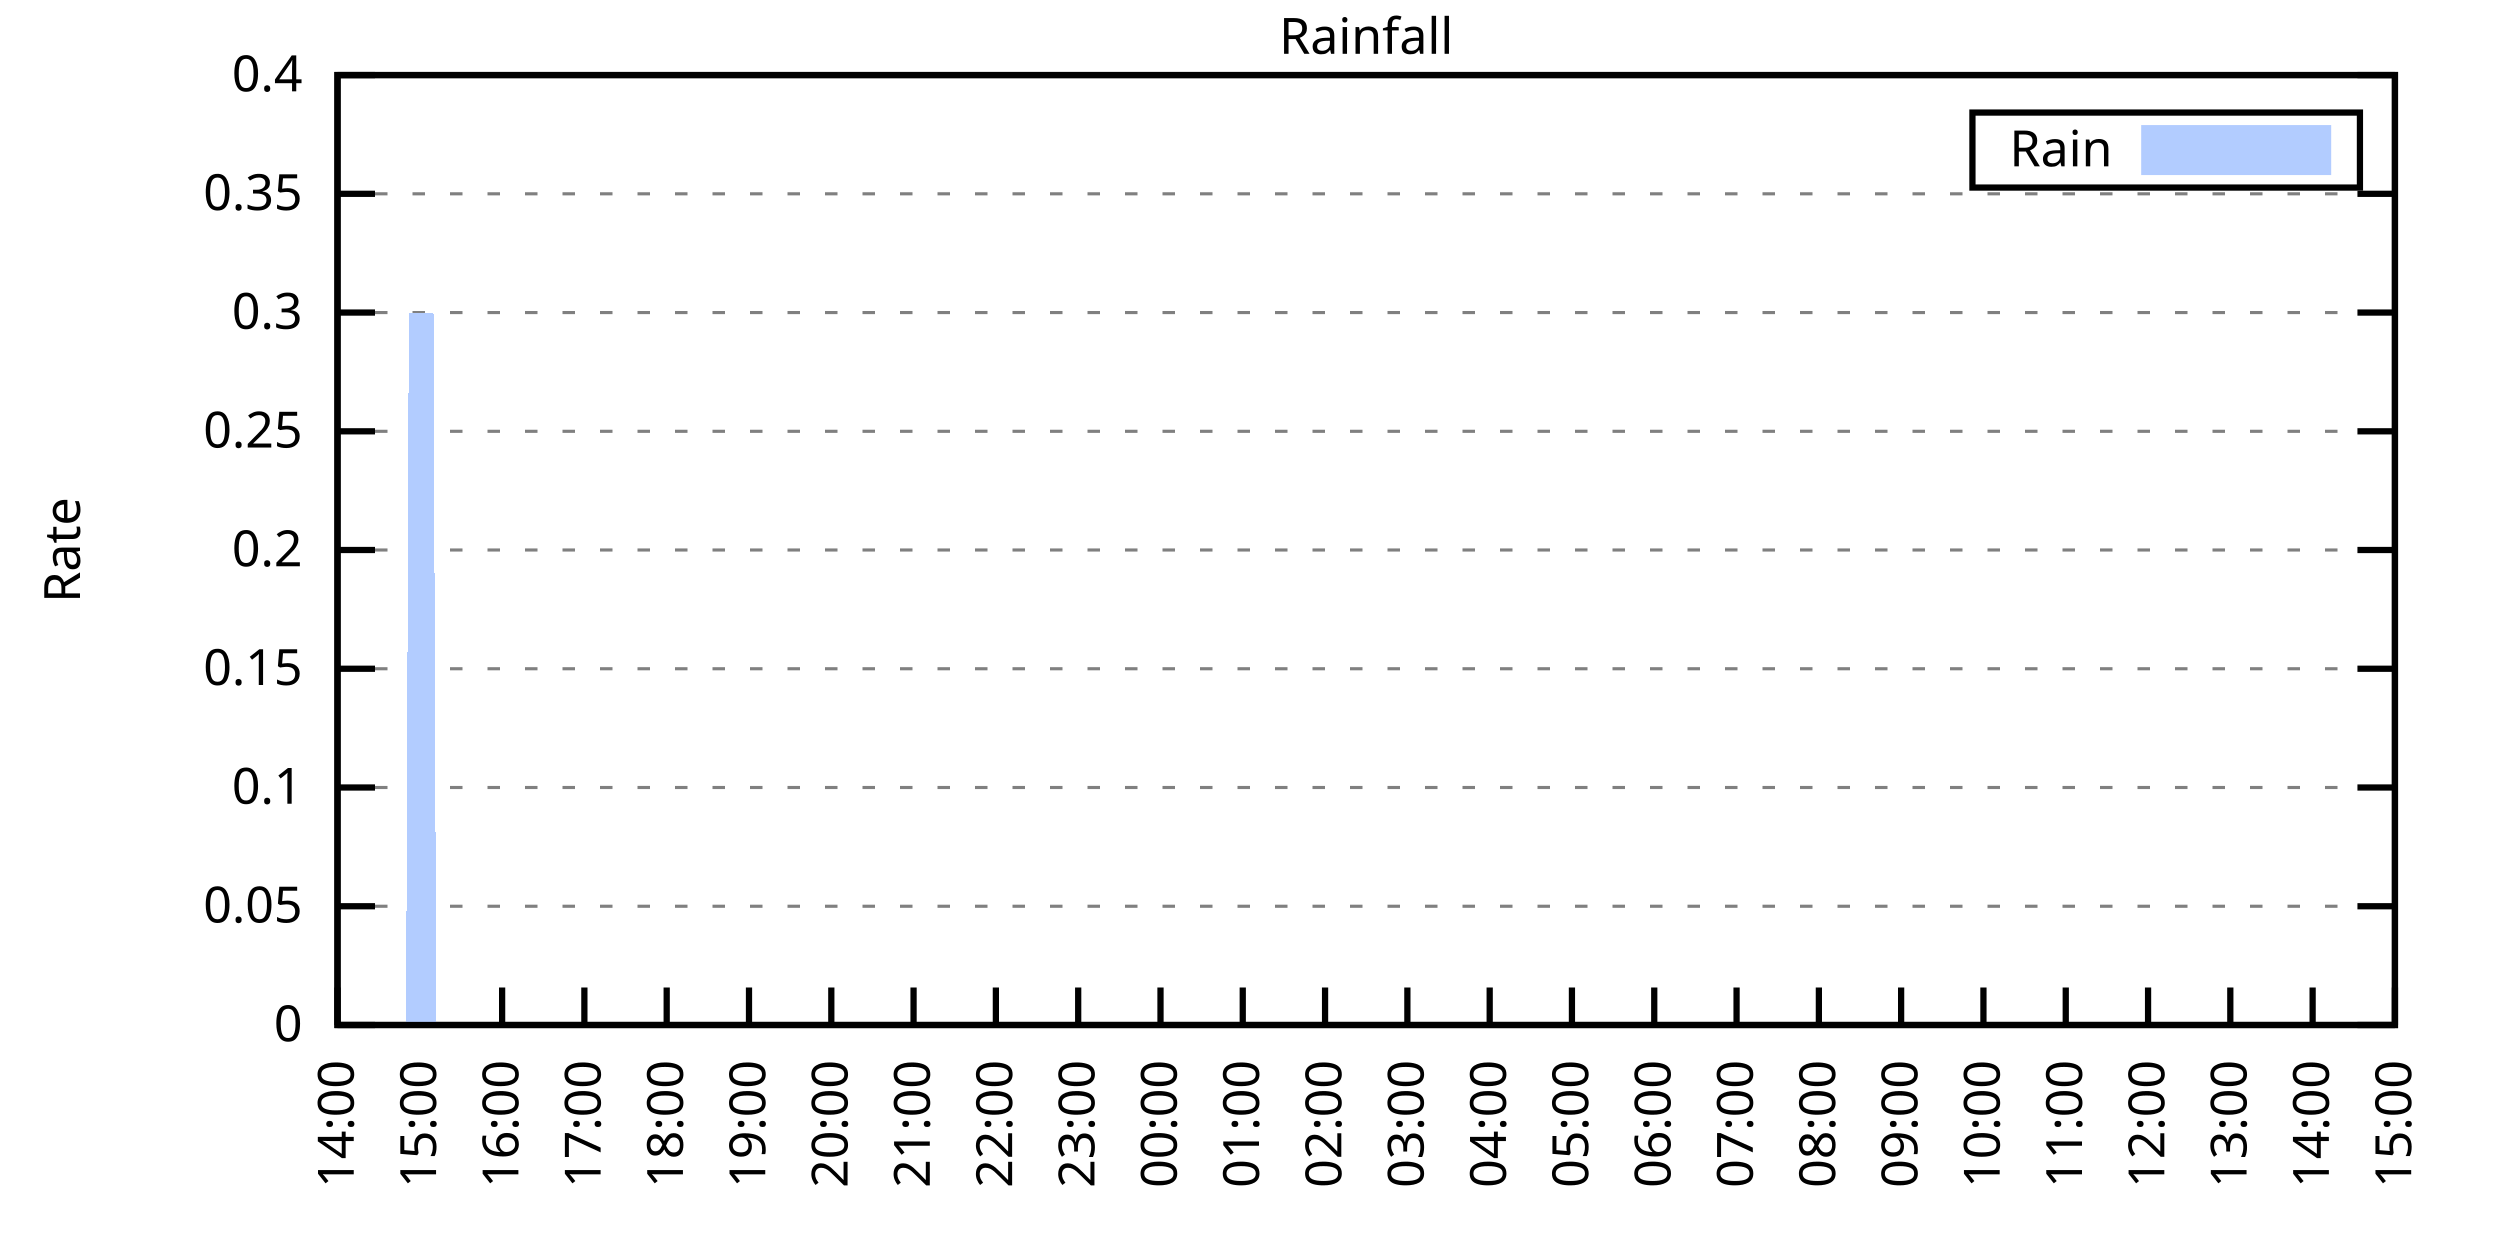
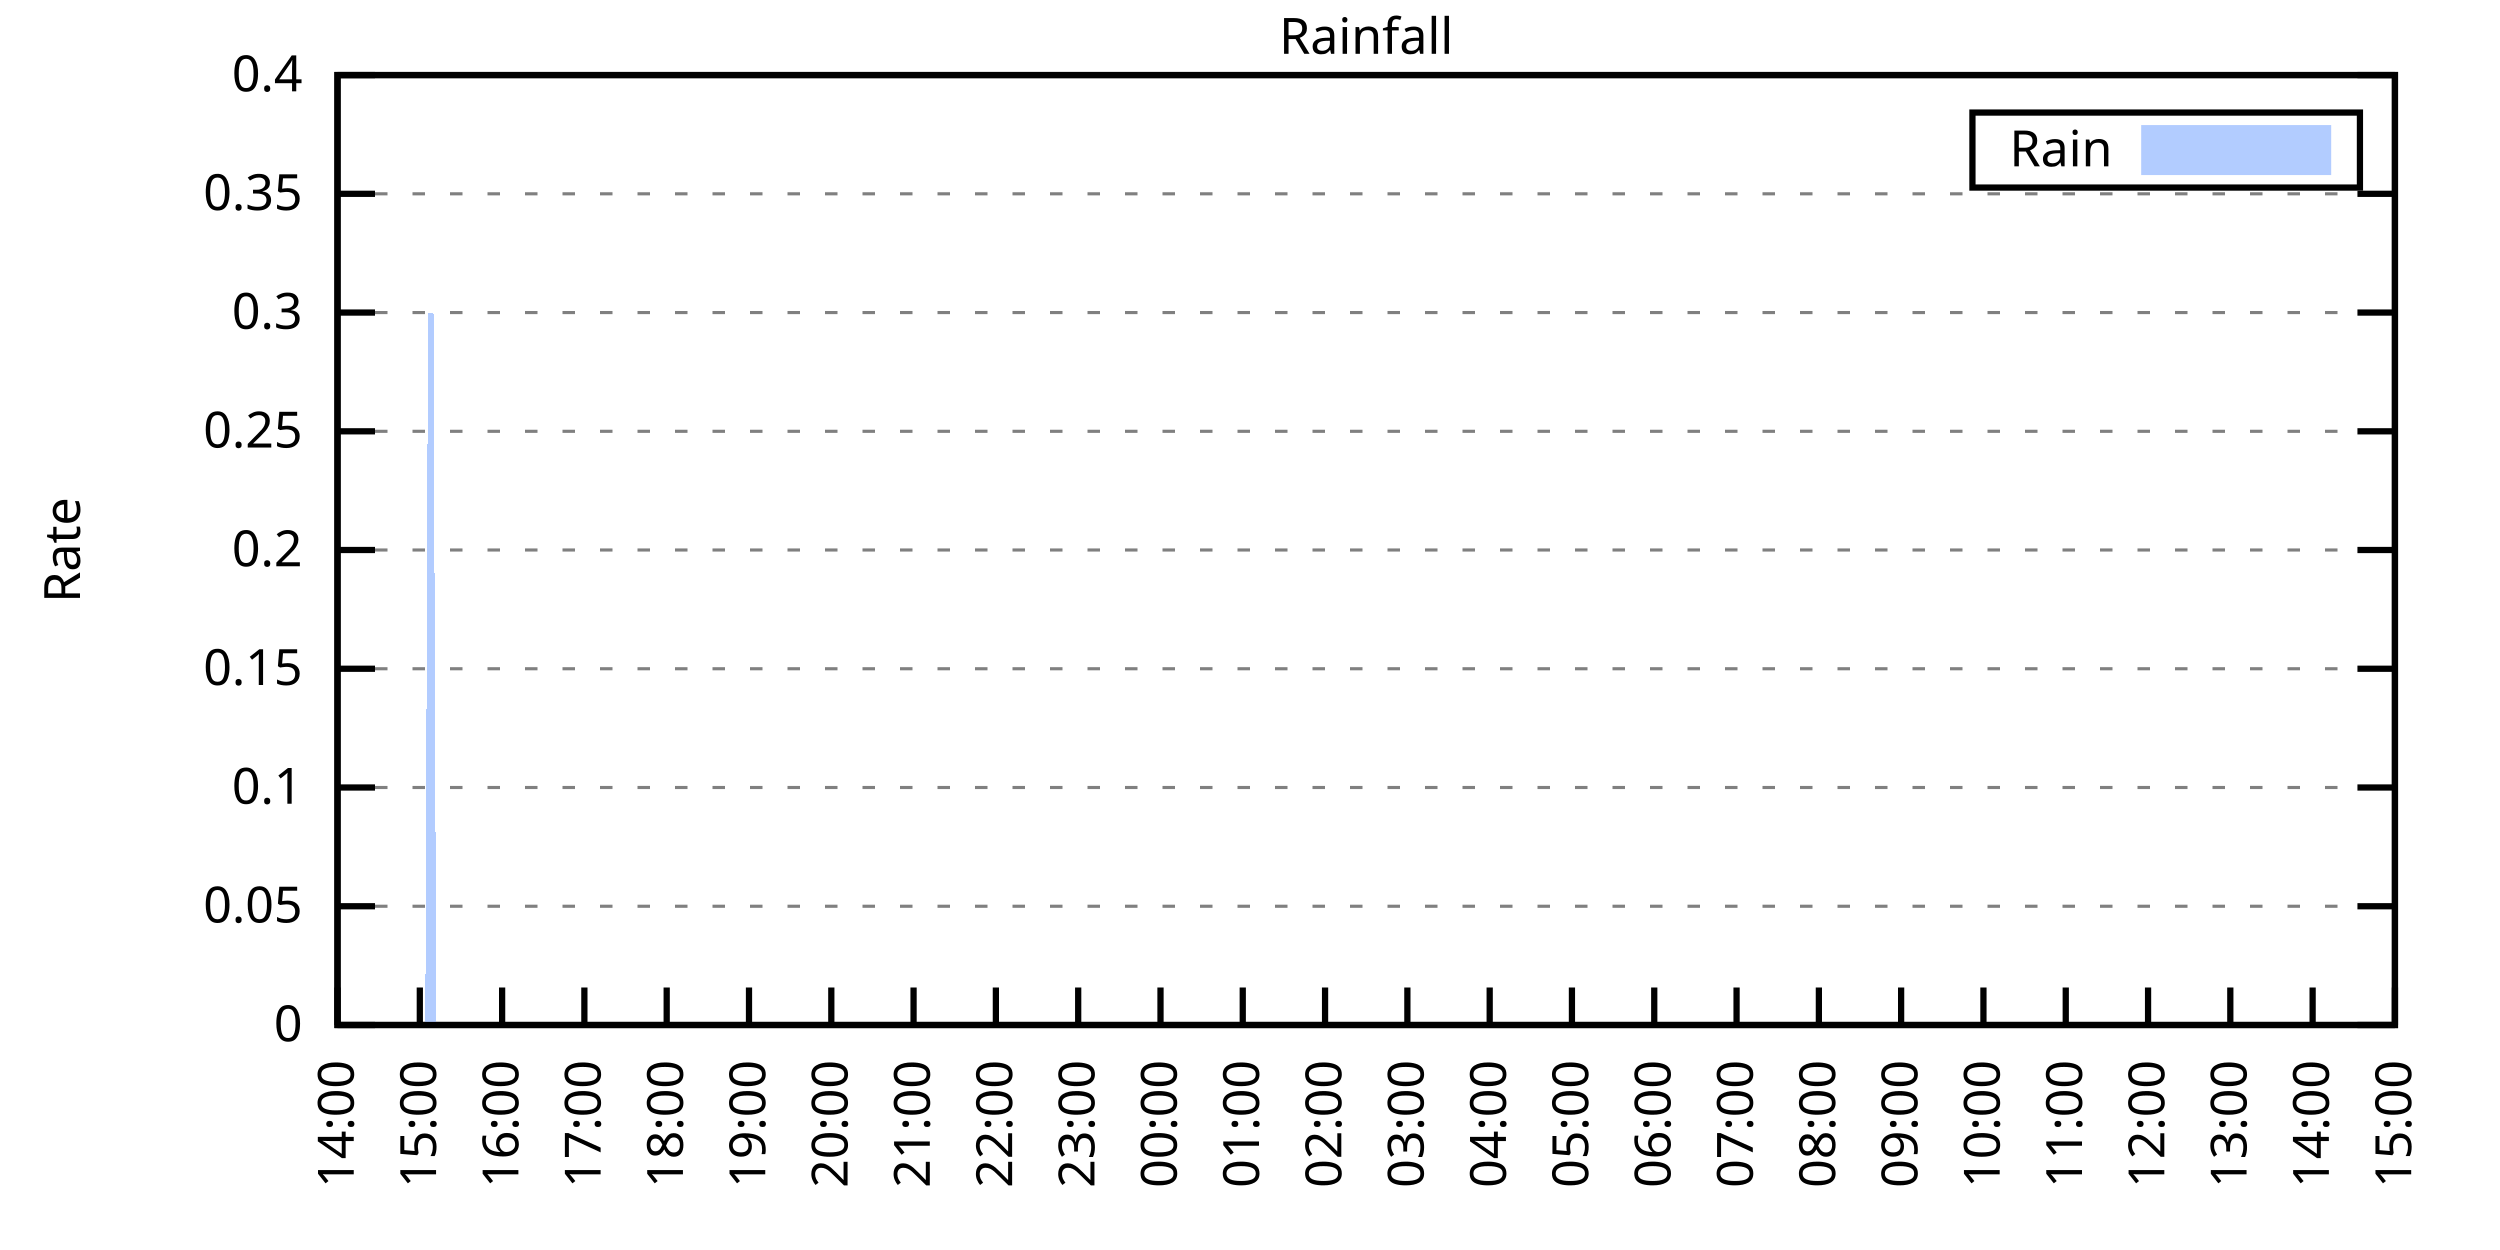
<svg xmlns="http://www.w3.org/2000/svg" xmlns:xlink="http://www.w3.org/1999/xlink" width="400" height="200" viewBox="0 0 400 200">
  <g id="gnuplot_canvas">
    <rect x="0" y="0" width="400" height="200" fill="none" />
    <defs>
      <circle id="gpDot" r="0.5" stroke-width="0.5" stroke="currentColor" />
      <path id="gpPt0" stroke-width="0.333" stroke="currentColor" d="M-1,0 h2 M0,-1 v2" />
      <path id="gpPt1" stroke-width="0.333" stroke="currentColor" d="M-1,-1 L1,1 M1,-1 L-1,1" />
      <path id="gpPt2" stroke-width="0.333" stroke="currentColor" d="M-1,0 L1,0 M0,-1 L0,1 M-1,-1 L1,1 M-1,1 L1,-1" />
      <rect id="gpPt3" stroke-width="0.333" stroke="currentColor" x="-1" y="-1" width="2" height="2" />
      <rect id="gpPt4" stroke-width="0.333" stroke="currentColor" fill="currentColor" x="-1" y="-1" width="2" height="2" />
      <circle id="gpPt5" stroke-width="0.333" stroke="currentColor" cx="0" cy="0" r="1" />
      <use xlink:href="#gpPt5" id="gpPt6" fill="currentColor" stroke="none" />
      <path id="gpPt7" stroke-width="0.333" stroke="currentColor" d="M0,-1.33 L-1.33,0.67 L1.33,0.67 z" />
      <use xlink:href="#gpPt7" id="gpPt8" fill="currentColor" stroke="none" />
      <use xlink:href="#gpPt7" id="gpPt9" stroke="currentColor" transform="rotate(180)" />
      <use xlink:href="#gpPt9" id="gpPt10" fill="currentColor" stroke="none" />
      <use xlink:href="#gpPt3" id="gpPt11" stroke="currentColor" transform="rotate(45)" />
      <use xlink:href="#gpPt11" id="gpPt12" fill="currentColor" stroke="none" />
      <path id="gpPt13" stroke-width="0.333" stroke="currentColor" d="M0,1.330 L1.265,0.411 L0.782,-1.067 L-0.782,-1.076 L-1.265,0.411 z" />
      <use xlink:href="#gpPt13" id="gpPt14" fill="currentColor" stroke="none" />
      <filter id="textbox" filterUnits="objectBoundingBox" x="0" y="0" height="1" width="1">
        <feFlood flood-color="white" flood-opacity="1" result="bgnd" />
        <feComposite in="SourceGraphic" in2="bgnd" operator="atop" />
      </filter>
      <filter id="greybox" filterUnits="objectBoundingBox" x="0" y="0" height="1" width="1">
        <feFlood flood-color="lightgrey" flood-opacity="1" result="grey" />
        <feComposite in="SourceGraphic" in2="grey" operator="atop" />
      </filter>
    </defs>
    <g fill="none" color="white" stroke="currentColor" stroke-width="1.00" stroke-linecap="butt" stroke-linejoin="miter">
</g>
    <g fill="none" color="black" stroke="currentColor" stroke-width="1.00" stroke-linecap="butt" stroke-linejoin="miter">
      <g stroke="none" shape-rendering="crispEdges">
        <polygon fill="rgb(255, 255, 255)" points="54.00,164.00 383.18,164.00 383.18,12.02 54.00,12.02 " />
      </g>
    </g>
    <g fill="none" color="black" stroke="currentColor" stroke-width="1.00" stroke-linecap="butt" stroke-linejoin="miter">
</g>
    <g fill="none" color="black" stroke="black" stroke-width="0.50" stroke-linecap="butt" stroke-linejoin="miter">
</g>
    <g fill="none" color="gray" stroke="currentColor" stroke-width="0.50" stroke-linecap="butt" stroke-linejoin="miter">
      <path stroke="gray" stroke-dasharray="2,4" class="gridline" d="M54.00,164.00 L383.19,164.00  " />
    </g>
    <g fill="none" color="gray" stroke="gray" stroke-width="1.00" stroke-linecap="butt" stroke-linejoin="miter">
</g>
    <g fill="none" color="black" stroke="currentColor" stroke-width="1.00" stroke-linecap="butt" stroke-linejoin="miter">
      <path stroke="black" d="M54.00,164.00 L60.00,164.00 M383.19,164.00 L377.19,164.00  " />
      <g transform="translate(48.40,166.60)" stroke="none" fill="black" font-family="Sans" font-size="8.00" text-anchor="end">
        <text>
          <tspan font-family="Sans"> 0</tspan>
        </text>
      </g>
    </g>
    <g fill="none" color="black" stroke="currentColor" stroke-width="1.00" stroke-linecap="butt" stroke-linejoin="miter">
</g>
    <g fill="none" color="black" stroke="black" stroke-width="0.50" stroke-linecap="butt" stroke-linejoin="miter">
</g>
    <g fill="none" color="gray" stroke="currentColor" stroke-width="0.50" stroke-linecap="butt" stroke-linejoin="miter">
      <path stroke="gray" stroke-dasharray="2,4" class="gridline" d="M54.00,145.00 L383.19,145.00  " />
    </g>
    <g fill="none" color="gray" stroke="gray" stroke-width="1.00" stroke-linecap="butt" stroke-linejoin="miter">
</g>
    <g fill="none" color="black" stroke="currentColor" stroke-width="1.00" stroke-linecap="butt" stroke-linejoin="miter">
      <path stroke="black" d="M54.00,145.00 L60.00,145.00 M383.19,145.00 L377.19,145.00  " />
      <g transform="translate(48.40,147.60)" stroke="none" fill="black" font-family="Sans" font-size="8.00" text-anchor="end">
        <text>
          <tspan font-family="Sans"> 0.05</tspan>
        </text>
      </g>
    </g>
    <g fill="none" color="black" stroke="currentColor" stroke-width="1.00" stroke-linecap="butt" stroke-linejoin="miter">
</g>
    <g fill="none" color="black" stroke="black" stroke-width="0.50" stroke-linecap="butt" stroke-linejoin="miter">
</g>
    <g fill="none" color="gray" stroke="currentColor" stroke-width="0.50" stroke-linecap="butt" stroke-linejoin="miter">
      <path stroke="gray" stroke-dasharray="2,4" class="gridline" d="M54.00,126.00 L383.19,126.00  " />
    </g>
    <g fill="none" color="gray" stroke="gray" stroke-width="1.00" stroke-linecap="butt" stroke-linejoin="miter">
</g>
    <g fill="none" color="black" stroke="currentColor" stroke-width="1.00" stroke-linecap="butt" stroke-linejoin="miter">
      <path stroke="black" d="M54.00,126.00 L60.00,126.00 M383.19,126.00 L377.19,126.00  " />
      <g transform="translate(48.40,128.60)" stroke="none" fill="black" font-family="Sans" font-size="8.00" text-anchor="end">
        <text>
          <tspan font-family="Sans"> 0.1</tspan>
        </text>
      </g>
    </g>
    <g fill="none" color="black" stroke="currentColor" stroke-width="1.00" stroke-linecap="butt" stroke-linejoin="miter">
</g>
    <g fill="none" color="black" stroke="black" stroke-width="0.50" stroke-linecap="butt" stroke-linejoin="miter">
</g>
    <g fill="none" color="gray" stroke="currentColor" stroke-width="0.50" stroke-linecap="butt" stroke-linejoin="miter">
      <path stroke="gray" stroke-dasharray="2,4" class="gridline" d="M54.00,107.00 L383.19,107.00  " />
    </g>
    <g fill="none" color="gray" stroke="gray" stroke-width="1.00" stroke-linecap="butt" stroke-linejoin="miter">
</g>
    <g fill="none" color="black" stroke="currentColor" stroke-width="1.00" stroke-linecap="butt" stroke-linejoin="miter">
      <path stroke="black" d="M54.00,107.00 L60.00,107.00 M383.19,107.00 L377.19,107.00  " />
      <g transform="translate(48.40,109.60)" stroke="none" fill="black" font-family="Sans" font-size="8.00" text-anchor="end">
        <text>
          <tspan font-family="Sans"> 0.15</tspan>
        </text>
      </g>
    </g>
    <g fill="none" color="black" stroke="currentColor" stroke-width="1.00" stroke-linecap="butt" stroke-linejoin="miter">
</g>
    <g fill="none" color="black" stroke="black" stroke-width="0.50" stroke-linecap="butt" stroke-linejoin="miter">
</g>
    <g fill="none" color="gray" stroke="currentColor" stroke-width="0.50" stroke-linecap="butt" stroke-linejoin="miter">
      <path stroke="gray" stroke-dasharray="2,4" class="gridline" d="M54.00,88.00 L383.19,88.00  " />
    </g>
    <g fill="none" color="gray" stroke="gray" stroke-width="1.00" stroke-linecap="butt" stroke-linejoin="miter">
</g>
    <g fill="none" color="black" stroke="currentColor" stroke-width="1.00" stroke-linecap="butt" stroke-linejoin="miter">
      <path stroke="black" d="M54.00,88.00 L60.00,88.00 M383.19,88.00 L377.19,88.00  " />
      <g transform="translate(48.40,90.60)" stroke="none" fill="black" font-family="Sans" font-size="8.00" text-anchor="end">
        <text>
          <tspan font-family="Sans"> 0.2</tspan>
        </text>
      </g>
    </g>
    <g fill="none" color="black" stroke="currentColor" stroke-width="1.00" stroke-linecap="butt" stroke-linejoin="miter">
</g>
    <g fill="none" color="black" stroke="black" stroke-width="0.50" stroke-linecap="butt" stroke-linejoin="miter">
</g>
    <g fill="none" color="gray" stroke="currentColor" stroke-width="0.50" stroke-linecap="butt" stroke-linejoin="miter">
      <path stroke="gray" stroke-dasharray="2,4" class="gridline" d="M54.00,69.01 L383.19,69.01  " />
    </g>
    <g fill="none" color="gray" stroke="gray" stroke-width="1.00" stroke-linecap="butt" stroke-linejoin="miter">
</g>
    <g fill="none" color="black" stroke="currentColor" stroke-width="1.00" stroke-linecap="butt" stroke-linejoin="miter">
      <path stroke="black" d="M54.00,69.01 L60.00,69.01 M383.19,69.01 L377.19,69.01  " />
      <g transform="translate(48.40,71.61)" stroke="none" fill="black" font-family="Sans" font-size="8.00" text-anchor="end">
        <text>
          <tspan font-family="Sans"> 0.25</tspan>
        </text>
      </g>
    </g>
    <g fill="none" color="black" stroke="currentColor" stroke-width="1.00" stroke-linecap="butt" stroke-linejoin="miter">
</g>
    <g fill="none" color="black" stroke="black" stroke-width="0.50" stroke-linecap="butt" stroke-linejoin="miter">
</g>
    <g fill="none" color="gray" stroke="currentColor" stroke-width="0.50" stroke-linecap="butt" stroke-linejoin="miter">
      <path stroke="gray" stroke-dasharray="2,4" class="gridline" d="M54.00,50.01 L383.19,50.01  " />
    </g>
    <g fill="none" color="gray" stroke="gray" stroke-width="1.00" stroke-linecap="butt" stroke-linejoin="miter">
</g>
    <g fill="none" color="black" stroke="currentColor" stroke-width="1.00" stroke-linecap="butt" stroke-linejoin="miter">
      <path stroke="black" d="M54.00,50.01 L60.00,50.01 M383.19,50.01 L377.19,50.01  " />
      <g transform="translate(48.40,52.61)" stroke="none" fill="black" font-family="Sans" font-size="8.00" text-anchor="end">
        <text>
          <tspan font-family="Sans"> 0.3</tspan>
        </text>
      </g>
    </g>
    <g fill="none" color="black" stroke="currentColor" stroke-width="1.00" stroke-linecap="butt" stroke-linejoin="miter">
</g>
    <g fill="none" color="black" stroke="black" stroke-width="0.50" stroke-linecap="butt" stroke-linejoin="miter">
</g>
    <g fill="none" color="gray" stroke="currentColor" stroke-width="0.50" stroke-linecap="butt" stroke-linejoin="miter">
      <path stroke="gray" stroke-dasharray="2,4" class="gridline" d="M54.00,31.01 L383.19,31.01  " />
    </g>
    <g fill="none" color="gray" stroke="gray" stroke-width="1.00" stroke-linecap="butt" stroke-linejoin="miter">
</g>
    <g fill="none" color="black" stroke="currentColor" stroke-width="1.00" stroke-linecap="butt" stroke-linejoin="miter">
      <path stroke="black" d="M54.00,31.01 L60.00,31.01 M383.19,31.01 L377.19,31.01  " />
      <g transform="translate(48.40,33.61)" stroke="none" fill="black" font-family="Sans" font-size="8.00" text-anchor="end">
        <text>
          <tspan font-family="Sans"> 0.35</tspan>
        </text>
      </g>
    </g>
    <g fill="none" color="black" stroke="currentColor" stroke-width="1.00" stroke-linecap="butt" stroke-linejoin="miter">
</g>
    <g fill="none" color="black" stroke="black" stroke-width="0.50" stroke-linecap="butt" stroke-linejoin="miter">
</g>
    <g fill="none" color="gray" stroke="currentColor" stroke-width="0.50" stroke-linecap="butt" stroke-linejoin="miter">
      <path stroke="gray" stroke-dasharray="2,4" class="gridline" d="M54.00,12.01 L383.19,12.01  " />
    </g>
    <g fill="none" color="gray" stroke="gray" stroke-width="1.00" stroke-linecap="butt" stroke-linejoin="miter">
</g>
    <g fill="none" color="black" stroke="currentColor" stroke-width="1.00" stroke-linecap="butt" stroke-linejoin="miter">
      <path stroke="black" d="M54.00,12.01 L60.00,12.01 M383.19,12.01 L377.19,12.01  " />
      <g transform="translate(48.40,14.61)" stroke="none" fill="black" font-family="Sans" font-size="8.00" text-anchor="end">
        <text>
          <tspan font-family="Sans"> 0.4</tspan>
        </text>
      </g>
    </g>
    <g fill="none" color="black" stroke="currentColor" stroke-width="1.00" stroke-linecap="butt" stroke-linejoin="miter">
      <path stroke="black" d="M54.00,164.00 L54.00,158.00  " />
      <g transform="translate(56.60,169.60) rotate(270.00)" stroke="none" fill="black" font-family="Sans" font-size="8.00" text-anchor="end">
        <text>
          <tspan font-family="Sans">14:00</tspan>
        </text>
      </g>
    </g>
    <g fill="none" color="black" stroke="currentColor" stroke-width="1.00" stroke-linecap="butt" stroke-linejoin="miter">
      <path stroke="black" d="M67.17,164.00 L67.17,158.00  " />
      <g transform="translate(69.77,169.60) rotate(270.00)" stroke="none" fill="black" font-family="Sans" font-size="8.00" text-anchor="end">
        <text>
          <tspan font-family="Sans">15:00</tspan>
        </text>
      </g>
    </g>
    <g fill="none" color="black" stroke="currentColor" stroke-width="1.00" stroke-linecap="butt" stroke-linejoin="miter">
      <path stroke="black" d="M80.34,164.00 L80.34,158.00  " />
      <g transform="translate(82.94,169.60) rotate(270.00)" stroke="none" fill="black" font-family="Sans" font-size="8.00" text-anchor="end">
        <text>
          <tspan font-family="Sans">16:00</tspan>
        </text>
      </g>
    </g>
    <g fill="none" color="black" stroke="currentColor" stroke-width="1.00" stroke-linecap="butt" stroke-linejoin="miter">
      <path stroke="black" d="M93.50,164.00 L93.50,158.00  " />
      <g transform="translate(96.10,169.60) rotate(270.00)" stroke="none" fill="black" font-family="Sans" font-size="8.00" text-anchor="end">
        <text>
          <tspan font-family="Sans">17:00</tspan>
        </text>
      </g>
    </g>
    <g fill="none" color="black" stroke="currentColor" stroke-width="1.00" stroke-linecap="butt" stroke-linejoin="miter">
      <path stroke="black" d="M106.67,164.00 L106.67,158.00  " />
      <g transform="translate(109.27,169.60) rotate(270.00)" stroke="none" fill="black" font-family="Sans" font-size="8.00" text-anchor="end">
        <text>
          <tspan font-family="Sans">18:00</tspan>
        </text>
      </g>
    </g>
    <g fill="none" color="black" stroke="currentColor" stroke-width="1.00" stroke-linecap="butt" stroke-linejoin="miter">
      <path stroke="black" d="M119.84,164.00 L119.84,158.00  " />
      <g transform="translate(122.44,169.60) rotate(270.00)" stroke="none" fill="black" font-family="Sans" font-size="8.00" text-anchor="end">
        <text>
          <tspan font-family="Sans">19:00</tspan>
        </text>
      </g>
    </g>
    <g fill="none" color="black" stroke="currentColor" stroke-width="1.00" stroke-linecap="butt" stroke-linejoin="miter">
      <path stroke="black" d="M133.01,164.00 L133.01,158.00  " />
      <g transform="translate(135.61,169.60) rotate(270.00)" stroke="none" fill="black" font-family="Sans" font-size="8.00" text-anchor="end">
        <text>
          <tspan font-family="Sans">20:00</tspan>
        </text>
      </g>
    </g>
    <g fill="none" color="black" stroke="currentColor" stroke-width="1.00" stroke-linecap="butt" stroke-linejoin="miter">
      <path stroke="black" d="M146.17,164.00 L146.17,158.00  " />
      <g transform="translate(148.77,169.60) rotate(270.00)" stroke="none" fill="black" font-family="Sans" font-size="8.00" text-anchor="end">
        <text>
          <tspan font-family="Sans">21:00</tspan>
        </text>
      </g>
    </g>
    <g fill="none" color="black" stroke="currentColor" stroke-width="1.00" stroke-linecap="butt" stroke-linejoin="miter">
      <path stroke="black" d="M159.34,164.00 L159.34,158.00  " />
      <g transform="translate(161.94,169.60) rotate(270.00)" stroke="none" fill="black" font-family="Sans" font-size="8.00" text-anchor="end">
        <text>
          <tspan font-family="Sans">22:00</tspan>
        </text>
      </g>
    </g>
    <g fill="none" color="black" stroke="currentColor" stroke-width="1.00" stroke-linecap="butt" stroke-linejoin="miter">
      <path stroke="black" d="M172.51,164.00 L172.51,158.00  " />
      <g transform="translate(175.11,169.60) rotate(270.00)" stroke="none" fill="black" font-family="Sans" font-size="8.00" text-anchor="end">
        <text>
          <tspan font-family="Sans">23:00</tspan>
        </text>
      </g>
    </g>
    <g fill="none" color="black" stroke="currentColor" stroke-width="1.00" stroke-linecap="butt" stroke-linejoin="miter">
      <path stroke="black" d="M185.68,164.00 L185.68,158.00  " />
      <g transform="translate(188.28,169.60) rotate(270.00)" stroke="none" fill="black" font-family="Sans" font-size="8.00" text-anchor="end">
        <text>
          <tspan font-family="Sans">00:00</tspan>
        </text>
      </g>
    </g>
    <g fill="none" color="black" stroke="currentColor" stroke-width="1.00" stroke-linecap="butt" stroke-linejoin="miter">
      <path stroke="black" d="M198.84,164.00 L198.84,158.00  " />
      <g transform="translate(201.44,169.60) rotate(270.00)" stroke="none" fill="black" font-family="Sans" font-size="8.00" text-anchor="end">
        <text>
          <tspan font-family="Sans">01:00</tspan>
        </text>
      </g>
    </g>
    <g fill="none" color="black" stroke="currentColor" stroke-width="1.00" stroke-linecap="butt" stroke-linejoin="miter">
      <path stroke="black" d="M212.01,164.00 L212.01,158.00  " />
      <g transform="translate(214.61,169.60) rotate(270.00)" stroke="none" fill="black" font-family="Sans" font-size="8.00" text-anchor="end">
        <text>
          <tspan font-family="Sans">02:00</tspan>
        </text>
      </g>
    </g>
    <g fill="none" color="black" stroke="currentColor" stroke-width="1.00" stroke-linecap="butt" stroke-linejoin="miter">
      <path stroke="black" d="M225.18,164.00 L225.18,158.00  " />
      <g transform="translate(227.78,169.60) rotate(270.00)" stroke="none" fill="black" font-family="Sans" font-size="8.00" text-anchor="end">
        <text>
          <tspan font-family="Sans">03:00</tspan>
        </text>
      </g>
    </g>
    <g fill="none" color="black" stroke="currentColor" stroke-width="1.00" stroke-linecap="butt" stroke-linejoin="miter">
      <path stroke="black" d="M238.35,164.00 L238.35,158.00  " />
      <g transform="translate(240.95,169.60) rotate(270.00)" stroke="none" fill="black" font-family="Sans" font-size="8.00" text-anchor="end">
        <text>
          <tspan font-family="Sans">04:00</tspan>
        </text>
      </g>
    </g>
    <g fill="none" color="black" stroke="currentColor" stroke-width="1.00" stroke-linecap="butt" stroke-linejoin="miter">
      <path stroke="black" d="M251.51,164.00 L251.51,158.00  " />
      <g transform="translate(254.11,169.60) rotate(270.00)" stroke="none" fill="black" font-family="Sans" font-size="8.00" text-anchor="end">
        <text>
          <tspan font-family="Sans">05:00</tspan>
        </text>
      </g>
    </g>
    <g fill="none" color="black" stroke="currentColor" stroke-width="1.00" stroke-linecap="butt" stroke-linejoin="miter">
      <path stroke="black" d="M264.68,164.00 L264.68,158.00  " />
      <g transform="translate(267.28,169.60) rotate(270.00)" stroke="none" fill="black" font-family="Sans" font-size="8.00" text-anchor="end">
        <text>
          <tspan font-family="Sans">06:00</tspan>
        </text>
      </g>
    </g>
    <g fill="none" color="black" stroke="currentColor" stroke-width="1.00" stroke-linecap="butt" stroke-linejoin="miter">
      <path stroke="black" d="M277.85,164.00 L277.85,158.00  " />
      <g transform="translate(280.45,169.60) rotate(270.00)" stroke="none" fill="black" font-family="Sans" font-size="8.00" text-anchor="end">
        <text>
          <tspan font-family="Sans">07:00</tspan>
        </text>
      </g>
    </g>
    <g fill="none" color="black" stroke="currentColor" stroke-width="1.00" stroke-linecap="butt" stroke-linejoin="miter">
      <path stroke="black" d="M291.02,164.00 L291.02,158.00  " />
      <g transform="translate(293.62,169.60) rotate(270.00)" stroke="none" fill="black" font-family="Sans" font-size="8.00" text-anchor="end">
        <text>
          <tspan font-family="Sans">08:00</tspan>
        </text>
      </g>
    </g>
    <g fill="none" color="black" stroke="currentColor" stroke-width="1.00" stroke-linecap="butt" stroke-linejoin="miter">
      <path stroke="black" d="M304.18,164.00 L304.18,158.00  " />
      <g transform="translate(306.78,169.60) rotate(270.00)" stroke="none" fill="black" font-family="Sans" font-size="8.00" text-anchor="end">
        <text>
          <tspan font-family="Sans">09:00</tspan>
        </text>
      </g>
    </g>
    <g fill="none" color="black" stroke="currentColor" stroke-width="1.00" stroke-linecap="butt" stroke-linejoin="miter">
      <path stroke="black" d="M317.35,164.00 L317.35,158.00  " />
      <g transform="translate(319.95,169.60) rotate(270.00)" stroke="none" fill="black" font-family="Sans" font-size="8.00" text-anchor="end">
        <text>
          <tspan font-family="Sans">10:00</tspan>
        </text>
      </g>
    </g>
    <g fill="none" color="black" stroke="currentColor" stroke-width="1.00" stroke-linecap="butt" stroke-linejoin="miter">
      <path stroke="black" d="M330.52,164.00 L330.52,158.00  " />
      <g transform="translate(333.12,169.60) rotate(270.00)" stroke="none" fill="black" font-family="Sans" font-size="8.00" text-anchor="end">
        <text>
          <tspan font-family="Sans">11:00</tspan>
        </text>
      </g>
    </g>
    <g fill="none" color="black" stroke="currentColor" stroke-width="1.00" stroke-linecap="butt" stroke-linejoin="miter">
      <path stroke="black" d="M343.69,164.00 L343.69,158.00  " />
      <g transform="translate(346.29,169.60) rotate(270.00)" stroke="none" fill="black" font-family="Sans" font-size="8.00" text-anchor="end">
        <text>
          <tspan font-family="Sans">12:00</tspan>
        </text>
      </g>
    </g>
    <g fill="none" color="black" stroke="currentColor" stroke-width="1.00" stroke-linecap="butt" stroke-linejoin="miter">
      <path stroke="black" d="M356.85,164.00 L356.85,158.00  " />
      <g transform="translate(359.45,169.60) rotate(270.00)" stroke="none" fill="black" font-family="Sans" font-size="8.00" text-anchor="end">
        <text>
          <tspan font-family="Sans">13:00</tspan>
        </text>
      </g>
    </g>
    <g fill="none" color="black" stroke="currentColor" stroke-width="1.00" stroke-linecap="butt" stroke-linejoin="miter">
      <path stroke="black" d="M370.02,164.00 L370.02,158.00  " />
      <g transform="translate(372.62,169.60) rotate(270.00)" stroke="none" fill="black" font-family="Sans" font-size="8.00" text-anchor="end">
        <text>
          <tspan font-family="Sans">14:00</tspan>
        </text>
      </g>
    </g>
    <g fill="none" color="black" stroke="currentColor" stroke-width="1.00" stroke-linecap="butt" stroke-linejoin="miter">
      <path stroke="black" d="M383.19,164.00 L383.19,158.00  " />
      <g transform="translate(385.79,169.60) rotate(270.00)" stroke="none" fill="black" font-family="Sans" font-size="8.00" text-anchor="end">
        <text>
          <tspan font-family="Sans">15:00</tspan>
        </text>
      </g>
    </g>
    <g fill="none" color="black" stroke="currentColor" stroke-width="1.00" stroke-linecap="butt" stroke-linejoin="miter">
</g>
    <g fill="none" color="black" stroke="currentColor" stroke-width="1.00" stroke-linecap="butt" stroke-linejoin="miter">
      <path stroke="black" d="M54.00,12.01 L54.00,164.00 L383.19,164.00 L383.19,12.01 L54.00,12.01 Z  " />
    </g>
    <g fill="none" color="black" stroke="currentColor" stroke-width="1.00" stroke-linecap="butt" stroke-linejoin="miter">
</g>
    <g fill="none" color="black" stroke="currentColor" stroke-width="1.00" stroke-linecap="butt" stroke-linejoin="miter">
      <path stroke="black" d="M315.59,30.01 L315.59,18.01 L377.59,18.01 L377.59,30.01 L315.59,30.01 Z  " />
    </g>
    <g id="Rainfall_plot_1">
      <g fill="none" color="white" stroke="black" stroke-width="2.00" stroke-linecap="butt" stroke-linejoin="miter">
</g>
      <g fill="none" color="black" stroke="currentColor" stroke-width="2.00" stroke-linecap="butt" stroke-linejoin="miter">
        <g transform="translate(337.99,26.61)" stroke="none" fill="black" font-family="Sans" font-size="8.00" text-anchor="end">
          <text>
            <tspan font-family="Sans">Rain</tspan>
          </text>
        </g>
      </g>
      <g fill="none" color="black" stroke="currentColor" stroke-width="2.00" stroke-linecap="butt" stroke-linejoin="miter">
        <g stroke="none" shape-rendering="crispEdges">
          <polygon fill="rgb(178, 204, 255)" points="343.59,27.01 371.99,27.01 371.99,21.01 343.59,21.01 " />
        </g>
        <path stroke="rgb(178, 204, 255)" d="M343.59,27.01 L371.99,27.01 L371.99,21.01 L343.59,21.01 L343.59,27.01 Z  " />
      </g>
      <g fill="none" color="black" stroke="currentColor" stroke-width="2.00" stroke-linecap="butt" stroke-linejoin="miter">
        <g stroke="none" shape-rendering="crispEdges">
-           <polygon fill="rgb(178, 204, 255)" points="61.02,164.00 61.46,164.00 61.90,164.00 62.34,164.00 62.78,164.00 63.22,164.00 63.66,164.00 64.10,164.00 64.53,164.00 64.97,164.00 65.41,50.01 65.85,50.01 66.29,50.01 66.73,50.01 67.17,50.01 67.61,50.01 68.05,50.01 68.48,50.01 68.92,50.01 69.36,50.01 69.80,164.00 70.24,164.00 70.68,164.00 71.12,164.00 71.56,164.00 72.00,164.00 72.43,164.00 72.87,164.00 73.31,164.00 73.75,164.00 74.19,164.00 74.63,164.00 75.07,164.00 75.51,164.00 75.95,164.00 76.38,164.00 76.82,164.00 77.26,164.00 77.70,164.00 78.14,164.00 78.58,164.00 79.02,164.00 79.46,164.00 79.90,164.00 80.34,164.00 80.77,164.00 81.21,164.00 81.65,164.00 82.09,164.00 82.53,164.00 82.97,164.00 83.41,164.00 83.85,164.00 84.29,164.00 84.72,164.00 85.16,164.00 85.60,164.00 86.04,164.00 86.48,164.00 86.92,164.00 87.36,164.00 87.80,164.00 88.24,164.00 88.67,164.00 89.11,164.00 89.55,164.00 89.99,164.00 90.43,164.00 90.87,164.00 91.31,164.00 91.75,164.00 92.19,164.00 92.62,164.00 93.06,164.00 93.50,164.00 93.94,164.00 94.38,164.00 94.82,164.00 95.26,164.00 95.70,164.00 96.14,164.00 96.58,164.00 97.01,164.00 97.45,164.00 97.89,164.00 98.33,164.00 98.77,164.00 99.21,164.00 99.65,164.00 100.09,164.00 100.53,164.00 100.96,164.00 101.40,164.00 101.84,164.00 102.28,164.00 102.72,164.00 103.16,164.00 103.60,164.00 104.04,164.00 104.48,164.00 104.91,164.00 105.35,164.00 105.79,164.00 106.23,164.00 106.67,164.00 107.11,164.00 107.55,164.00 107.99,164.00 108.43,164.00 108.87,164.00 109.30,164.00 109.74,164.00 110.18,164.00 110.62,164.00 111.06,164.00 111.50,164.00 111.94,164.00 112.38,164.00 112.82,164.00 113.25,164.00 113.69,164.00 114.13,164.00 114.57,164.00 115.01,164.00 115.45,164.00 115.89,164.00 116.33,164.00 116.77,164.00 117.20,164.00 117.64,164.00 118.08,164.00 118.52,164.00 118.96,164.00 119.40,164.00 119.84,164.00 120.28,164.00 120.72,164.00 121.15,164.00 121.59,164.00 122.03,164.00 122.47,164.00 122.91,164.00 123.35,164.00 123.79,164.00 124.23,164.00 124.67,164.00 125.11,164.00 125.54,164.00 125.98,164.00 126.42,164.00 126.86,164.00 127.30,164.00 127.74,164.00 128.18,164.00 128.62,164.00 129.06,164.00 129.49,164.00 129.93,164.00 130.37,164.00 130.81,164.00 131.25,164.00 131.69,164.00 132.13,164.00 132.57,164.00 133.01,164.00 133.44,164.00 133.88,164.00 134.32,164.00 134.76,164.00 135.20,164.00 135.64,164.00 136.08,164.00 136.52,164.00 136.96,164.00 137.39,164.00 137.83,164.00 138.27,164.00 138.71,164.00 139.15,164.00 139.59,164.00 140.03,164.00 140.47,164.00 140.91,164.00 141.35,164.00 141.78,164.00 142.22,164.00 142.66,164.00 143.10,164.00 143.54,164.00 143.98,164.00 144.42,164.00 144.86,164.00 145.30,164.00 145.73,164.00 146.17,164.00 146.61,164.00 147.05,164.00 147.49,164.00 147.93,164.00 148.37,164.00 148.81,164.00 149.25,164.00 149.68,164.00 150.12,164.00 150.56,164.00 151.00,164.00 151.44,164.00 151.88,164.00 152.32,164.00 152.76,164.00 153.20,164.00 153.63,164.00 154.07,164.00 154.51,164.00 154.95,164.00 155.39,164.00 155.83,164.00 156.27,164.00 156.71,164.00 157.15,164.00 157.59,164.00 158.02,164.00 158.46,164.00 158.90,164.00 159.34,164.00 159.78,164.00 160.22,164.00 160.66,164.00 161.10,164.00 161.54,164.00 161.97,164.00 162.41,164.00 162.85,164.00 163.29,164.00 163.73,164.00 164.17,164.00 164.61,164.00 165.05,164.00 165.49,164.00 165.92,164.00 166.36,164.00 166.80,164.00 167.24,164.00 167.68,164.00 168.12,164.00 168.56,164.00 169.00,164.00 169.44,164.00 169.87,164.00 170.31,164.00 170.75,164.00 171.19,164.00 171.63,164.00 172.07,164.00 172.51,164.00 172.95,164.00 173.39,164.00 173.83,164.00 174.26,164.00 174.70,164.00 175.14,164.00 175.58,164.00 176.02,164.00 176.46,164.00 176.90,164.00 177.34,164.00 177.78,164.00 178.21,164.00 178.65,164.00 179.09,164.00 179.53,164.00 179.97,164.00 180.41,164.00 180.85,164.00 181.29,164.00 181.73,164.00 182.16,164.00 182.60,164.00 183.04,164.00 183.48,164.00 183.92,164.00 184.36,164.00 184.80,164.00 185.24,164.00 185.68,164.00 186.11,164.00 186.55,164.00 186.99,164.00 187.43,164.00 187.87,164.00 188.31,164.00 188.75,164.00 189.19,164.00 189.63,164.00 190.07,164.00 190.50,164.00 190.94,164.00 191.38,164.00 191.82,164.00 192.26,164.00 192.70,164.00 193.14,164.00 193.58,164.00 194.02,164.00 194.45,164.00 194.89,164.00 195.33,164.00 195.77,164.00 196.21,164.00 196.65,164.00 197.09,164.00 197.53,164.00 197.97,164.00 198.40,164.00 198.84,164.00 199.28,164.00 199.72,164.00 200.16,164.00 200.60,164.00 201.04,164.00 201.48,164.00 201.92,164.00 202.35,164.00 202.79,164.00 203.23,164.00 203.67,164.00 204.11,164.00 204.55,164.00 204.99,164.00 205.43,164.00 205.87,164.00 206.31,164.00 206.74,164.00 207.18,164.00 207.62,164.00 208.06,164.00 208.50,164.00 208.94,164.00 209.38,164.00 209.82,164.00 210.26,164.00 210.69,164.00 211.13,164.00 211.57,164.00 212.01,164.00 212.45,164.00 212.89,164.00 213.33,164.00 213.77,164.00 214.21,164.00 214.64,164.00 215.08,164.00 215.52,164.00 215.96,164.00 216.40,164.00 216.84,164.00 217.28,164.00 217.72,164.00 218.16,164.00 218.60,164.00 219.03,164.00 219.47,164.00 219.91,164.00 220.35,164.00 220.79,164.00 221.23,164.00 221.67,164.00 222.11,164.00 222.55,164.00 222.98,164.00 223.42,164.00 223.86,164.00 224.30,164.00 224.74,164.00 225.18,164.00 225.62,164.00 226.06,164.00 226.50,164.00 226.93,164.00 227.37,164.00 227.81,164.00 228.25,164.00 228.69,164.00 229.13,164.00 229.57,164.00 230.01,164.00 230.45,164.00 230.88,164.00 231.32,164.00 231.76,164.00 232.20,164.00 232.64,164.00 233.08,164.00 233.52,164.00 233.96,164.00 234.40,164.00 234.84,164.00 235.27,164.00 235.71,164.00 236.15,164.00 236.59,164.00 237.03,164.00 237.47,164.00 237.91,164.00 238.35,164.00 238.79,164.00 239.22,164.00 239.66,164.00 240.10,164.00 240.54,164.00 240.98,164.00 241.42,164.00 241.86,164.00 242.30,164.00 242.74,164.00 243.17,164.00 243.61,164.00 244.05,164.00 244.49,164.00 244.93,164.00 245.37,164.00 245.81,164.00 246.25,164.00 246.69,164.00 247.12,164.00 247.56,164.00 248.00,164.00 248.44,164.00 248.88,164.00 249.32,164.00 249.76,164.00 250.20,164.00 250.64,164.00 251.08,164.00 251.51,164.00 251.95,164.00 252.39,164.00 252.83,164.00 253.27,164.00 253.71,164.00 254.15,164.00 254.59,164.00 255.03,164.00 255.46,164.00 255.90,164.00 256.34,164.00 256.78,164.00 257.22,164.00 257.66,164.00 258.10,164.00 258.54,164.00 258.98,164.00 259.41,164.00 259.85,164.00 260.29,164.00 260.73,164.00 261.17,164.00 261.61,164.00 262.05,164.00 262.49,164.00 262.93,164.00 263.36,164.00 263.80,164.00 264.24,164.00 264.68,164.00 265.12,164.00 265.56,164.00 266.00,164.00 266.44,164.00 266.88,164.00 267.32,164.00 267.75,164.00 268.19,164.00 268.63,164.00 269.07,164.00 269.51,164.00 269.95,164.00 270.39,164.00 270.83,164.00 271.27,164.00 271.70,164.00 272.14,164.00 272.58,164.00 273.02,164.00 273.46,164.00 273.90,164.00 274.34,164.00 274.78,164.00 275.22,164.00 275.65,164.00 276.09,164.00 276.53,164.00 276.97,164.00 277.41,164.00 277.85,164.00 278.29,164.00 278.73,164.00 279.17,164.00 279.60,164.00 280.04,164.00 280.48,164.00 280.92,164.00 281.36,164.00 281.80,164.00 282.24,164.00 282.68,164.00 283.12,164.00 283.56,164.00 283.99,164.00 284.43,164.00 284.87,164.00 285.31,164.00 285.75,164.00 286.19,164.00 286.63,164.00 287.07,164.00 287.51,164.00 287.94,164.00 288.38,164.00 288.82,164.00 289.26,164.00 289.70,164.00 290.14,164.00 290.58,164.00 291.02,164.00 291.46,164.00 291.89,164.00 292.33,164.00 292.77,164.00 293.21,164.00 293.65,164.00 294.09,164.00 294.53,164.00 294.97,164.00 295.41,164.00 295.84,164.00 296.28,164.00 296.72,164.00 297.16,164.00 297.60,164.00 298.04,164.00 298.48,164.00 298.92,164.00 299.36,164.00 299.80,164.00 300.23,164.00 300.67,164.00 301.11,164.00 301.55,164.00 301.99,164.00 302.43,164.00 302.87,164.00 303.31,164.00 303.75,164.00 304.18,164.00 304.62,164.00 305.06,164.00 305.50,164.00 305.94,164.00 306.38,164.00 306.82,164.00 307.26,164.00 307.70,164.00 308.13,164.00 308.57,164.00 309.01,164.00 309.45,164.00 309.89,164.00 310.33,164.00 310.77,164.00 311.21,164.00 311.65,164.00 312.08,164.00 312.52,164.00 312.96,164.00 313.40,164.00 313.84,164.00 314.28,164.00 314.72,164.00 315.16,164.00 315.60,164.00 316.04,164.00 316.47,164.00 316.91,164.00 317.35,164.00 317.79,164.00 318.23,164.00 318.67,164.00 319.11,164.00 319.55,164.00 319.99,164.00 320.42,164.00 320.86,164.00 321.30,164.00 321.74,164.00 322.18,164.00 322.62,164.00 323.06,164.00 323.50,164.00 323.94,164.00 324.37,164.00 324.81,164.00 325.25,164.00 325.69,164.00 326.13,164.00 326.57,164.00 327.01,164.00 327.45,164.00 327.89,164.00 328.33,164.00 328.76,164.00 329.20,164.00 329.64,164.00 330.08,164.00 330.52,164.00 330.96,164.00 331.40,164.00 331.84,164.00 332.28,164.00 332.71,164.00 333.15,164.00 333.59,164.00 334.03,164.00 334.47,164.00 334.91,164.00 335.35,164.00 335.79,164.00 336.23,164.00 336.66,164.00 337.10,164.00 337.54,164.00 337.98,164.00 338.42,164.00 338.86,164.00 339.30,164.00 339.74,164.00 340.18,164.00 340.61,164.00 341.05,164.00 341.49,164.00 341.93,164.00 342.37,164.00 342.81,164.00 343.25,164.00 343.69,164.00 344.13,164.00 344.57,164.00 345.00,164.00 345.44,164.00 345.88,164.00 346.32,164.00 346.76,164.00 347.20,164.00 347.64,164.00 348.08,164.00 348.52,164.00 348.95,164.00 349.39,164.00 349.83,164.00 350.27,164.00 350.71,164.00 351.15,164.00 351.59,164.00 352.03,164.00 352.47,164.00 352.90,164.00 353.34,164.00 353.78,164.00 354.22,164.00 354.66,164.00 355.10,164.00 355.54,164.00 355.98,164.00 356.42,164.00 356.85,164.00 357.29,164.00 357.73,164.00 358.17,164.00 358.61,164.00 359.05,164.00 359.49,164.00 359.93,164.00 360.37,164.00 360.81,164.00 361.24,164.00 361.68,164.00 362.12,164.00 362.56,164.00 363.00,164.00 363.44,164.00 363.88,164.00 364.32,164.00 364.76,164.00 365.19,164.00 365.63,164.00 366.07,164.00 366.51,164.00 366.95,164.00 367.39,164.00 367.83,164.00 368.27,164.00 368.71,164.00 369.14,164.00 369.58,164.00 370.02,164.00 370.46,164.00 370.90,164.00 371.34,164.00 371.78,164.00 372.22,164.00 372.66,164.00 373.09,164.00 373.53,164.00 373.97,164.00 374.41,164.00 374.85,164.00 375.29,164.00 375.73,164.00 376.17,164.00 376.61,164.00 376.61,164.00 61.02,164.00 " />
+           <polygon fill="rgb(178, 204, 255)" points="64.10,164.00 64.53,164.00 64.97,164.00 65.41,164.00 65.85,164.00 66.29,164.00 66.73,164.00 67.17,164.00 67.61,164.00 68.05,164.00 68.48,50.01 68.92,50.01 69.36,50.01 69.80,164.00 70.24,164.00 70.68,164.00 71.12,164.00 71.56,164.00 72.00,164.00 72.43,164.00 72.87,164.00 73.31,164.00 73.75,164.00 74.19,164.00 74.63,164.00 75.07,164.00 75.51,164.00 75.95,164.00 76.38,164.00 76.82,164.00 77.26,164.00 77.70,164.00 78.14,164.00 78.58,164.00 79.02,164.00 79.46,164.00 79.90,164.00 80.34,164.00 80.77,164.00 81.21,164.00 81.65,164.00 82.09,164.00 82.53,164.00 82.97,164.00 83.41,164.00 83.85,164.00 84.29,164.00 84.72,164.00 85.16,164.00 85.60,164.00 86.04,164.00 86.48,164.00 86.92,164.00 87.36,164.00 87.80,164.00 88.24,164.00 88.67,164.00 89.11,164.00 89.55,164.00 89.99,164.00 90.43,164.00 90.87,164.00 91.31,164.00 91.75,164.00 92.19,164.00 92.62,164.00 93.06,164.00 93.50,164.00 93.94,164.00 94.38,164.00 94.82,164.00 95.26,164.00 95.70,164.00 96.14,164.00 96.58,164.00 97.01,164.00 97.45,164.00 97.89,164.00 98.33,164.00 98.77,164.00 99.21,164.00 99.65,164.00 100.09,164.00 100.53,164.00 100.96,164.00 101.40,164.00 101.84,164.00 102.28,164.00 102.72,164.00 103.16,164.00 103.60,164.00 104.04,164.00 104.48,164.00 104.91,164.00 105.35,164.00 105.79,164.00 106.23,164.00 106.67,164.00 107.11,164.00 107.55,164.00 107.99,164.00 108.43,164.00 108.87,164.00 109.30,164.00 109.74,164.00 110.18,164.00 110.62,164.00 111.06,164.00 111.50,164.00 111.94,164.00 112.38,164.00 112.82,164.00 113.25,164.00 113.69,164.00 114.13,164.00 114.57,164.00 115.01,164.00 115.45,164.00 115.89,164.00 116.33,164.00 116.77,164.00 117.20,164.00 117.64,164.00 118.08,164.00 118.52,164.00 118.96,164.00 119.40,164.00 119.84,164.00 120.28,164.00 120.72,164.00 121.15,164.00 121.59,164.00 122.03,164.00 122.47,164.00 122.91,164.00 123.35,164.00 123.79,164.00 124.23,164.00 124.67,164.00 125.11,164.00 125.54,164.00 125.98,164.00 126.42,164.00 126.86,164.00 127.30,164.00 127.74,164.00 128.18,164.00 128.62,164.00 129.06,164.00 129.49,164.00 129.93,164.00 130.37,164.00 130.81,164.00 131.25,164.00 131.69,164.00 132.13,164.00 132.57,164.00 133.01,164.00 133.44,164.00 133.88,164.00 134.32,164.00 134.76,164.00 135.20,164.00 135.64,164.00 136.08,164.00 136.52,164.00 136.96,164.00 137.39,164.00 137.83,164.00 138.27,164.00 138.71,164.00 139.15,164.00 139.59,164.00 140.03,164.00 140.47,164.00 140.91,164.00 141.35,164.00 141.78,164.00 142.22,164.00 142.66,164.00 143.10,164.00 143.54,164.00 143.98,164.00 144.42,164.00 144.86,164.00 145.30,164.00 145.73,164.00 146.17,164.00 146.61,164.00 147.05,164.00 147.49,164.00 147.93,164.00 148.37,164.00 148.81,164.00 149.25,164.00 149.68,164.00 150.12,164.00 150.56,164.00 151.00,164.00 151.44,164.00 151.88,164.00 152.32,164.00 152.76,164.00 153.20,164.00 153.63,164.00 154.07,164.00 154.51,164.00 154.95,164.00 155.39,164.00 155.83,164.00 156.27,164.00 156.71,164.00 157.15,164.00 157.59,164.00 158.02,164.00 158.46,164.00 158.90,164.00 159.34,164.00 159.78,164.00 160.22,164.00 160.66,164.00 161.10,164.00 161.54,164.00 161.97,164.00 162.41,164.00 162.85,164.00 163.29,164.00 163.73,164.00 164.17,164.00 164.61,164.00 165.05,164.00 165.49,164.00 165.92,164.00 166.36,164.00 166.80,164.00 167.24,164.00 167.68,164.00 168.12,164.00 168.56,164.00 169.00,164.00 169.44,164.00 169.87,164.00 170.31,164.00 170.75,164.00 171.19,164.00 171.63,164.00 172.07,164.00 172.51,164.00 172.95,164.00 173.39,164.00 173.83,164.00 174.26,164.00 174.70,164.00 175.14,164.00 175.58,164.00 176.02,164.00 176.46,164.00 176.90,164.00 177.34,164.00 177.78,164.00 178.21,164.00 178.65,164.00 179.09,164.00 179.53,164.00 179.97,164.00 180.41,164.00 180.85,164.00 181.29,164.00 181.73,164.00 182.16,164.00 182.60,164.00 183.04,164.00 183.48,164.00 183.92,164.00 184.36,164.00 184.80,164.00 185.24,164.00 185.68,164.00 186.11,164.00 186.55,164.00 186.99,164.00 187.43,164.00 187.87,164.00 188.31,164.00 188.75,164.00 189.19,164.00 189.63,164.00 190.07,164.00 190.50,164.00 190.94,164.00 191.38,164.00 191.82,164.00 192.26,164.00 192.70,164.00 193.14,164.00 193.58,164.00 194.02,164.00 194.45,164.00 194.89,164.00 195.33,164.00 195.77,164.00 196.21,164.00 196.65,164.00 197.09,164.00 197.53,164.00 197.97,164.00 198.40,164.00 198.84,164.00 199.28,164.00 199.72,164.00 200.16,164.00 200.60,164.00 201.04,164.00 201.48,164.00 201.92,164.00 202.35,164.00 202.79,164.00 203.23,164.00 203.67,164.00 204.11,164.00 204.55,164.00 204.99,164.00 205.43,164.00 205.87,164.00 206.31,164.00 206.74,164.00 207.18,164.00 207.62,164.00 208.06,164.00 208.50,164.00 208.94,164.00 209.38,164.00 209.82,164.00 210.26,164.00 210.69,164.00 211.13,164.00 211.57,164.00 212.01,164.00 212.45,164.00 212.89,164.00 213.33,164.00 213.77,164.00 214.21,164.00 214.64,164.00 215.08,164.00 215.52,164.00 215.96,164.00 216.40,164.00 216.84,164.00 217.28,164.00 217.72,164.00 218.16,164.00 218.60,164.00 219.03,164.00 219.47,164.00 219.91,164.00 220.35,164.00 220.79,164.00 221.23,164.00 221.67,164.00 222.11,164.00 222.55,164.00 222.98,164.00 223.42,164.00 223.86,164.00 224.30,164.00 224.74,164.00 225.18,164.00 225.62,164.00 226.06,164.00 226.50,164.00 226.93,164.00 227.37,164.00 227.81,164.00 228.25,164.00 228.69,164.00 229.13,164.00 229.57,164.00 230.01,164.00 230.45,164.00 230.88,164.00 231.32,164.00 231.76,164.00 232.20,164.00 232.64,164.00 233.08,164.00 233.52,164.00 233.96,164.00 234.40,164.00 234.84,164.00 235.27,164.00 235.71,164.00 236.15,164.00 236.59,164.00 237.03,164.00 237.47,164.00 237.91,164.00 238.35,164.00 238.79,164.00 239.22,164.00 239.66,164.00 240.10,164.00 240.54,164.00 240.98,164.00 241.42,164.00 241.86,164.00 242.30,164.00 242.74,164.00 243.17,164.00 243.61,164.00 244.05,164.00 244.49,164.00 244.93,164.00 245.37,164.00 245.81,164.00 246.25,164.00 246.69,164.00 247.12,164.00 247.56,164.00 248.00,164.00 248.44,164.00 248.88,164.00 249.32,164.00 249.76,164.00 250.20,164.00 250.64,164.00 251.08,164.00 251.51,164.00 251.95,164.00 252.39,164.00 252.83,164.00 253.27,164.00 253.71,164.00 254.15,164.00 254.59,164.00 255.03,164.00 255.46,164.00 255.90,164.00 256.34,164.00 256.78,164.00 257.22,164.00 257.66,164.00 258.10,164.00 258.54,164.00 258.98,164.00 259.41,164.00 259.85,164.00 260.29,164.00 260.73,164.00 261.17,164.00 261.61,164.00 262.05,164.00 262.49,164.00 262.93,164.00 263.36,164.00 263.80,164.00 264.24,164.00 264.68,164.00 265.12,164.00 265.56,164.00 266.00,164.00 266.44,164.00 266.88,164.00 267.32,164.00 267.75,164.00 268.19,164.00 268.63,164.00 269.07,164.00 269.51,164.00 269.95,164.00 270.39,164.00 270.83,164.00 271.27,164.00 271.70,164.00 272.14,164.00 272.58,164.00 273.02,164.00 273.46,164.00 273.90,164.00 274.34,164.00 274.78,164.00 275.22,164.00 275.65,164.00 276.09,164.00 276.53,164.00 276.97,164.00 277.41,164.00 277.85,164.00 278.29,164.00 278.73,164.00 279.17,164.00 279.60,164.00 280.04,164.00 280.48,164.00 280.92,164.00 281.36,164.00 281.80,164.00 282.24,164.00 282.68,164.00 283.12,164.00 283.56,164.00 283.99,164.00 284.43,164.00 284.87,164.00 285.31,164.00 285.75,164.00 286.19,164.00 286.63,164.00 287.07,164.00 287.51,164.00 287.94,164.00 288.38,164.00 288.82,164.00 289.26,164.00 289.70,164.00 290.14,164.00 290.58,164.00 291.02,164.00 291.46,164.00 291.89,164.00 292.33,164.00 292.77,164.00 293.21,164.00 293.65,164.00 294.09,164.00 294.53,164.00 294.97,164.00 295.41,164.00 295.84,164.00 296.28,164.00 296.72,164.00 297.16,164.00 297.60,164.00 298.04,164.00 298.48,164.00 298.92,164.00 299.36,164.00 299.80,164.00 300.23,164.00 300.67,164.00 301.11,164.00 301.55,164.00 301.99,164.00 302.43,164.00 302.87,164.00 303.31,164.00 303.75,164.00 304.18,164.00 304.62,164.00 305.06,164.00 305.50,164.00 305.94,164.00 306.38,164.00 306.82,164.00 307.26,164.00 307.70,164.00 308.13,164.00 308.57,164.00 309.01,164.00 309.45,164.00 309.89,164.00 310.33,164.00 310.77,164.00 311.21,164.00 311.65,164.00 312.08,164.00 312.52,164.00 312.96,164.00 313.40,164.00 313.84,164.00 314.28,164.00 314.72,164.00 315.16,164.00 315.60,164.00 316.04,164.00 316.47,164.00 316.91,164.00 317.35,164.00 317.79,164.00 318.23,164.00 318.67,164.00 319.11,164.00 319.55,164.00 319.99,164.00 320.42,164.00 320.86,164.00 321.30,164.00 321.74,164.00 322.18,164.00 322.62,164.00 323.06,164.00 323.50,164.00 323.94,164.00 324.37,164.00 324.81,164.00 325.25,164.00 325.69,164.00 326.13,164.00 326.57,164.00 327.01,164.00 327.45,164.00 327.89,164.00 328.33,164.00 328.76,164.00 329.20,164.00 329.64,164.00 330.08,164.00 330.52,164.00 330.96,164.00 331.40,164.00 331.84,164.00 332.28,164.00 332.71,164.00 333.15,164.00 333.59,164.00 334.03,164.00 334.47,164.00 334.91,164.00 335.35,164.00 335.79,164.00 336.23,164.00 336.66,164.00 337.10,164.00 337.54,164.00 337.98,164.00 338.42,164.00 338.86,164.00 339.30,164.00 339.74,164.00 340.18,164.00 340.61,164.00 341.05,164.00 341.49,164.00 341.93,164.00 342.37,164.00 342.81,164.00 343.25,164.00 343.69,164.00 344.13,164.00 344.57,164.00 345.00,164.00 345.44,164.00 345.88,164.00 346.32,164.00 346.76,164.00 347.20,164.00 347.64,164.00 348.08,164.00 348.52,164.00 348.95,164.00 349.39,164.00 349.83,164.00 350.27,164.00 350.71,164.00 351.15,164.00 351.59,164.00 352.03,164.00 352.47,164.00 352.90,164.00 353.34,164.00 353.78,164.00 354.22,164.00 354.66,164.00 355.10,164.00 355.54,164.00 355.98,164.00 356.42,164.00 356.85,164.00 357.29,164.00 357.73,164.00 358.17,164.00 358.61,164.00 359.05,164.00 359.49,164.00 359.93,164.00 360.37,164.00 360.81,164.00 361.24,164.00 361.68,164.00 362.12,164.00 362.56,164.00 363.00,164.00 363.44,164.00 363.88,164.00 364.32,164.00 364.76,164.00 365.19,164.00 365.63,164.00 366.07,164.00 366.51,164.00 366.95,164.00 367.39,164.00 367.83,164.00 368.27,164.00 368.71,164.00 369.14,164.00 369.58,164.00 370.02,164.00 370.46,164.00 370.90,164.00 371.34,164.00 371.78,164.00 372.22,164.00 372.66,164.00 373.09,164.00 373.53,164.00 373.97,164.00 374.41,164.00 374.85,164.00 375.29,164.00 375.73,164.00 376.17,164.00 376.61,164.00 377.05,164.00 377.48,164.00 377.92,164.00 378.36,164.00 378.80,164.00 379.24,164.00 379.68,164.00 379.68,164.00 64.10,164.00 " />
        </g>
      </g>
    </g>
    <g fill="none" color="black" stroke="currentColor" stroke-width="2.00" stroke-linecap="butt" stroke-linejoin="miter">
</g>
    <g fill="none" color="black" stroke="black" stroke-width="1.00" stroke-linecap="butt" stroke-linejoin="miter">
</g>
    <g fill="none" color="black" stroke="currentColor" stroke-width="1.00" stroke-linecap="butt" stroke-linejoin="miter">
      <path stroke="black" d="M54.00,12.01 L54.00,164.00 L383.19,164.00 L383.19,12.01 L54.00,12.01 Z  " />
      <g transform="translate(12.80,88.01) rotate(270.00)" stroke="none" fill="black" font-family="Sans" font-size="8.00" text-anchor="middle">
        <text>
          <tspan font-family="Sans">Rate</tspan>
        </text>
      </g>
    </g>
    <g fill="none" color="black" stroke="currentColor" stroke-width="1.00" stroke-linecap="butt" stroke-linejoin="miter">
</g>
    <g fill="none" color="black" stroke="currentColor" stroke-width="1.00" stroke-linecap="butt" stroke-linejoin="miter">
      <g transform="translate(218.59,8.61)" stroke="none" fill="black" font-family="Sans" font-size="8.00" text-anchor="middle">
        <text>
          <tspan font-family="Sans">Rainfall</tspan>
        </text>
      </g>
    </g>
    <g fill="none" color="black" stroke="currentColor" stroke-width="1.00" stroke-linecap="butt" stroke-linejoin="miter">
</g>
  </g>
</svg>
